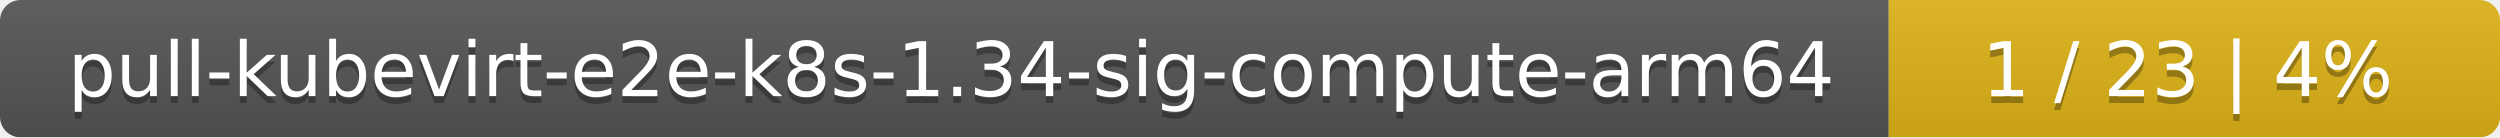
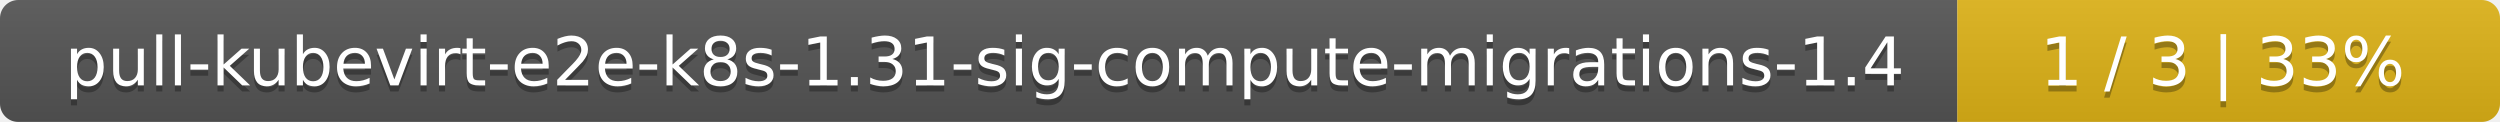
- <svg xmlns="http://www.w3.org/2000/svg" width="364" height="20">
+ <svg xmlns="http://www.w3.org/2000/svg" width="410" height="20">
  <linearGradient id="smooth" x2="0" y2="100%">
    <stop offset="0" stop-color="#bbb" stop-opacity=".1" />
    <stop offset="1" stop-opacity=".1" />
  </linearGradient>
  <mask id="round">
-     <rect width="364" height="20" rx="3" fill="#fff" />
+     <rect width="410" height="20" rx="3" fill="#fff" />
  </mask>
  <g mask="url(#round)">
-     <rect width="275" height="20" fill="#555" />
-     <rect x="275" width="89" height="20" fill="#dfb317" />
-     <rect width="364" height="20" fill="url(#smooth)" />
+     <rect width="321" height="20" fill="#555" />
+     <rect x="321" width="89" height="20" fill="#dfb317" />
+     <rect width="410" height="20" fill="url(#smooth)" />
  </g>
  <g fill="#fff" text-anchor="middle" font-family="DejaVu Sans,Verdana,Geneva,sans-serif" font-size="11">
-     <text x="138.5" y="15" fill="#010101" fill-opacity=".3">pull-kubevirt-e2e-k8s-1.34-sig-compute-arm64</text>
-     <text x="138.5" y="14">pull-kubevirt-e2e-k8s-1.34-sig-compute-arm64</text>
-     <text x="318.5" y="15" fill="#010101" fill-opacity=".3">1 / 23    |    4%</text>
-     <text x="318.5" y="14">1 / 23    |    4%</text>
+     <text x="161.5" y="15" fill="#010101" fill-opacity=".3">pull-kubevirt-e2e-k8s-1.31-sig-compute-migrations-1.4</text>
+     <text x="161.5" y="14">pull-kubevirt-e2e-k8s-1.31-sig-compute-migrations-1.4</text>
+     <text x="364.5" y="15" fill="#010101" fill-opacity=".3">1 / 3    |    33%</text>
+     <text x="364.5" y="14">1 / 3    |    33%</text>
  </g>
</svg>
